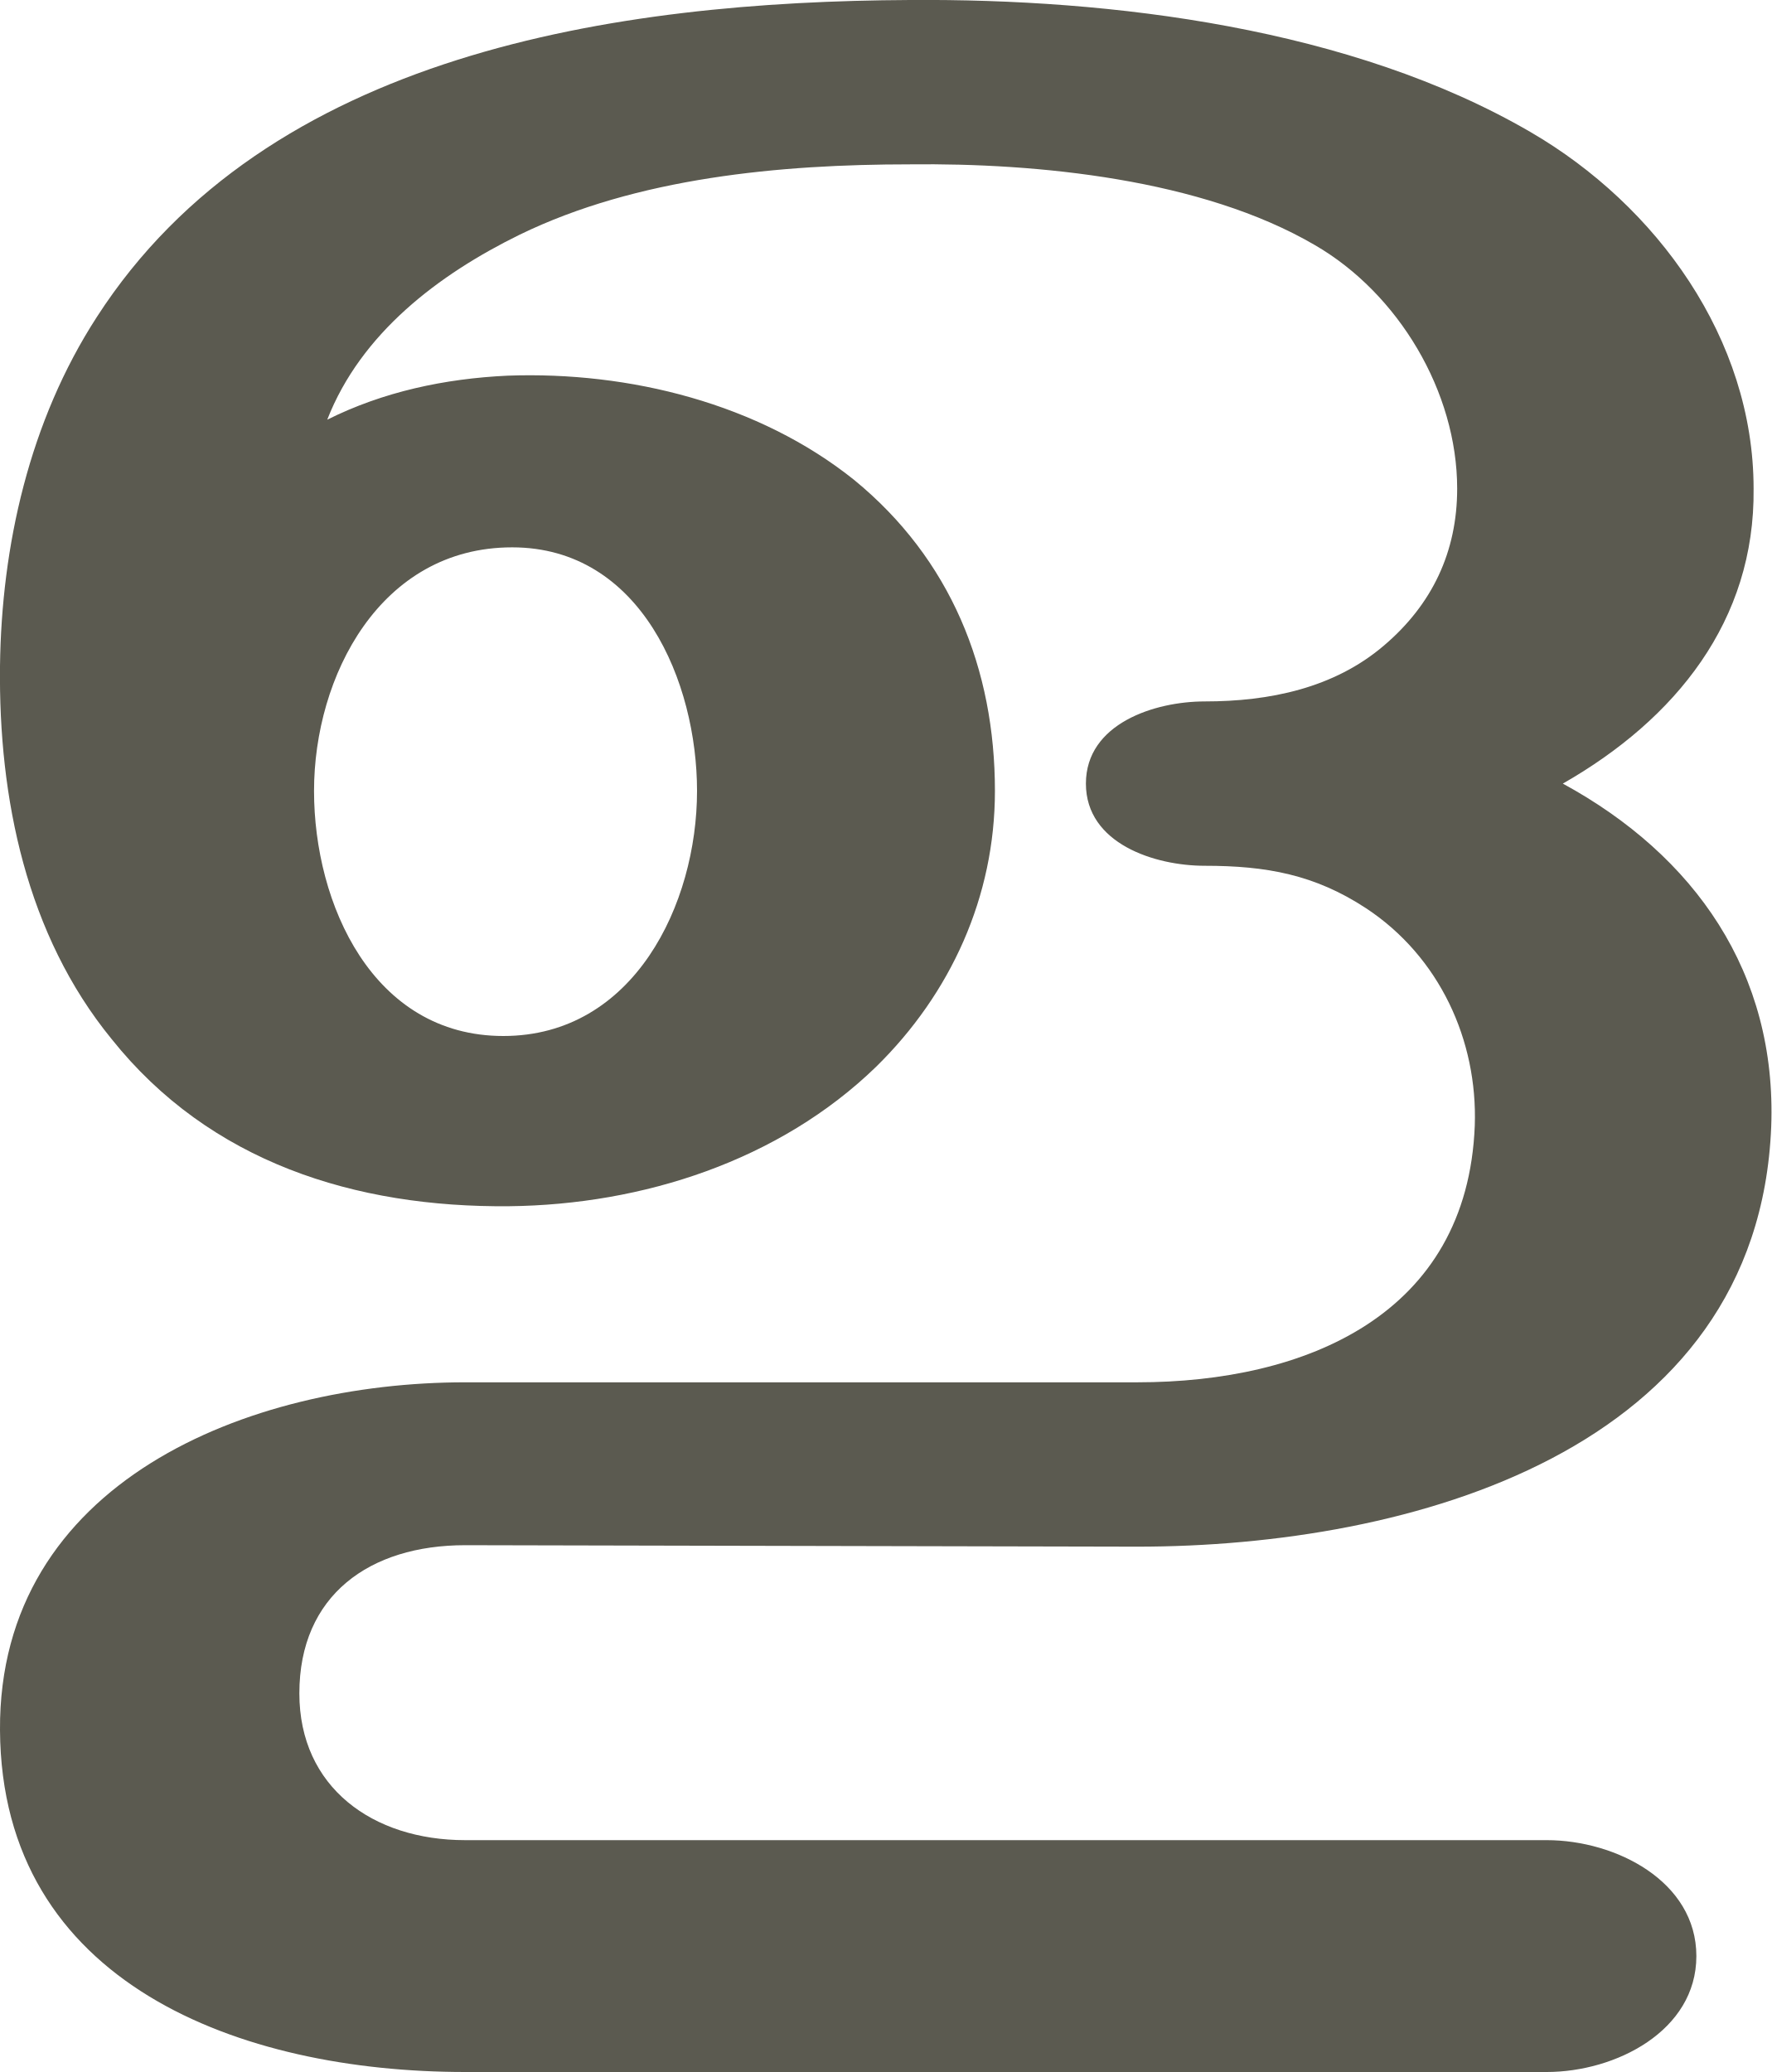
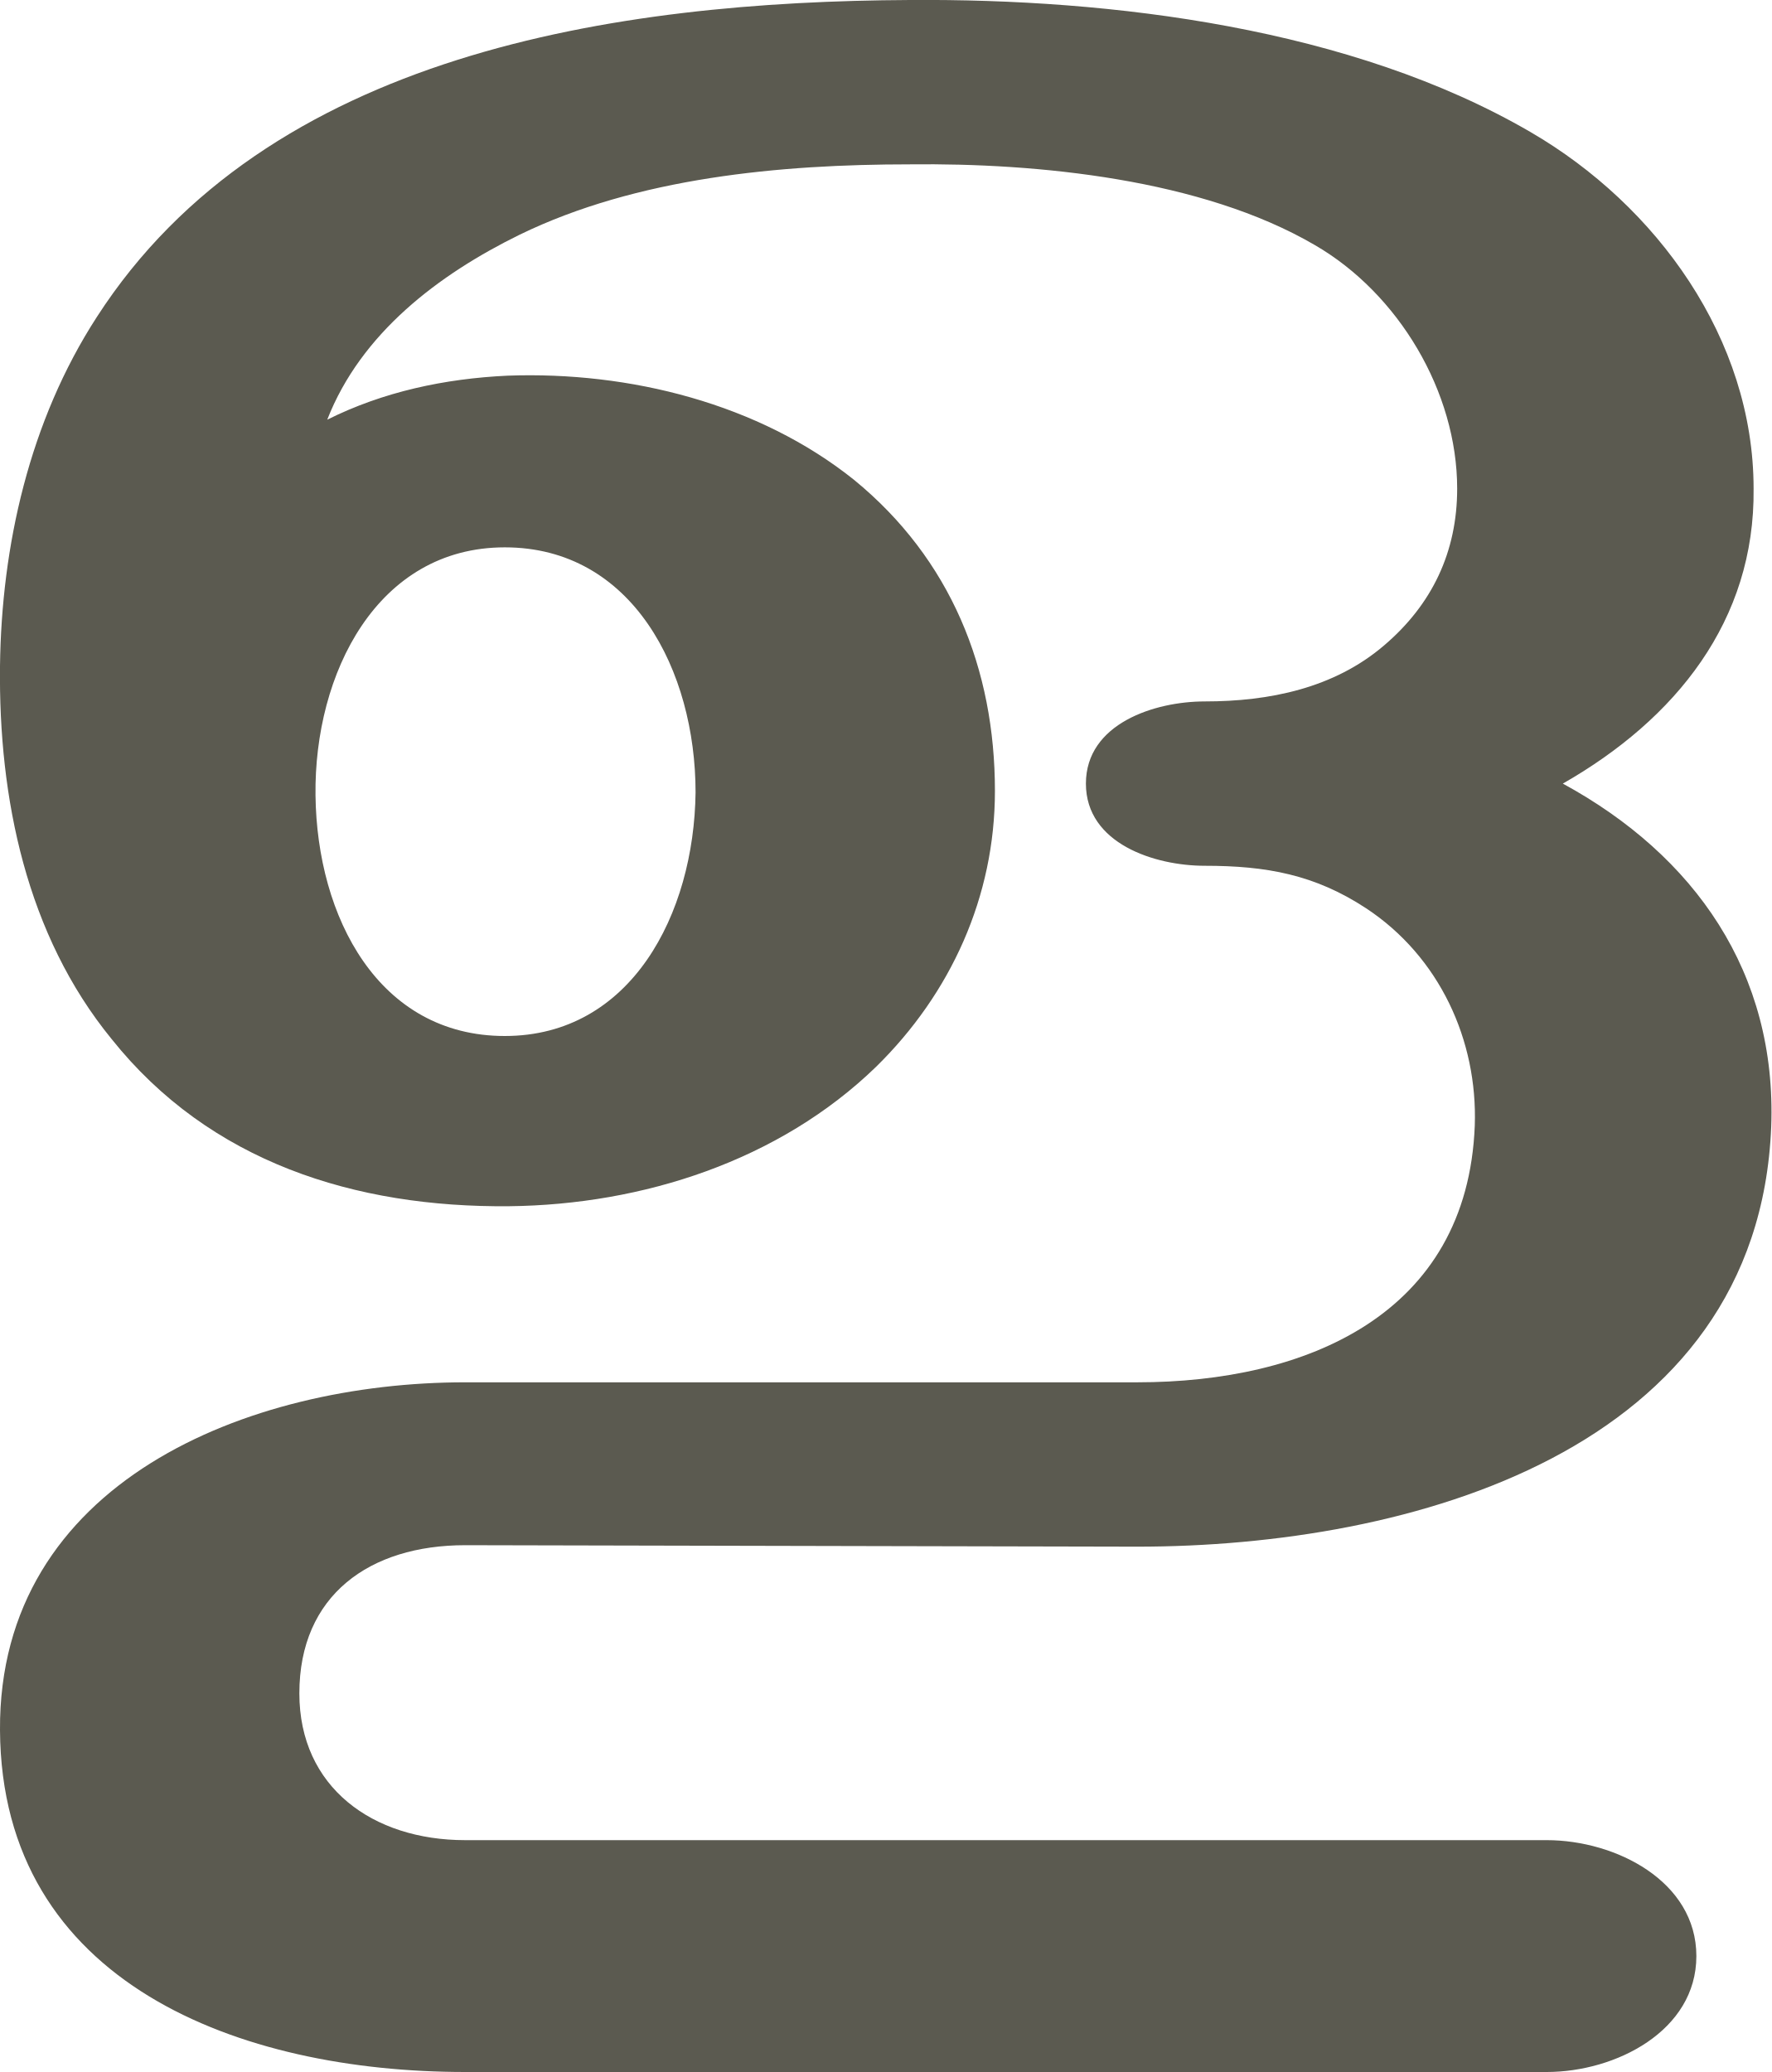
<svg xmlns="http://www.w3.org/2000/svg" xml:space="preserve" width="1207px" height="1412px" version="1.1" style="shape-rendering:geometricPrecision; text-rendering:geometricPrecision; image-rendering:optimizeQuality; fill-rule:evenodd; clip-rule:evenodd" viewBox="0 0 1207 1412">
  <defs>
    <style type="text/css">
   
    .fil0 {fill:#5B5A50;fill-rule:nonzero}
   
  </style>
  </defs>
  <g id="Layer_x0020_1">
-     <path class="fil0" d="M66 216c116,-180 354,-215 554,-216 138,-1 301,19 423,90 86,50 152,141 152,243 1,90 -53,157 -130,201 90,49 146,129 142,234 -9,221 -246,286 -432,286l-458 -1c-65,0 -113,34 -113,101 0,64 50,100 113,100l737 0c47,0 102,28 102,79 0,51 -55,79 -102,79l-737 0c-153,0 -316,-60 -317,-233 -1,-169 169,-237 317,-237l458 0c115,0 225,-46 230,-175 2,-58 -24,-115 -74,-148 -35,-23 -68,-29 -110,-29 -34,0 -81,-15 -81,-56 0,-41 47,-56 81,-56 44,0 88,-9 122,-38 33,-28 50,-64 50,-107 0,-66 -40,-133 -97,-166 -77,-45 -189,-56 -276,-55 -88,0 -186,9 -266,48 -55,27 -108,67 -131,126 38,-19 80,-28 123,-30 83,-3 171,19 236,71 66,54 96,129 96,212 0,72 -30,138 -81,188 -66,64 -159,94 -250,95 -105,1 -204,-30 -271,-114 -58,-71 -77,-164 -76,-254 1,-82 20,-167 66,-238zm148 323c0,77 40,167 129,167 89,0 132,-90 132,-167 0,-74 -38,-166 -126,-166 -90,0 -135,88 -135,166z" />
+     <path class="fil0" d="M66 216c116,-180 354,-215 554,-216 138,-1 301,19 423,90 86,50 152,141 152,243 1,90 -53,157 -130,201 90,49 146,129 142,234 -9,221 -246,286 -432,286l-458 -1c-65,0 -113,34 -113,101 0,64 50,100 113,100l737 0c47,0 102,28 102,79 0,51 -55,79 -102,79l-737 0c-153,0 -316,-60 -317,-233 -1,-169 169,-237 317,-237l458 0c115,0 225,-46 230,-175 2,-58 -24,-115 -74,-148 -35,-23 -68,-29 -110,-29 -34,0 -81,-15 -81,-56 0,-41 47,-56 81,-56 44,0 88,-9 122,-38 33,-28 50,-64 50,-107 0,-66 -40,-133 -97,-166 -77,-45 -189,-56 -276,-55 -88,0 -186,9 -266,48 -55,27 -108,67 -131,126 38,-19 80,-28 123,-30 83,-3 171,19 236,71 66,54 96,129 96,212 0,72 -30,138 -81,188 -66,64 -159,94 -250,95 -105,1 -204,-30 -271,-114 -58,-71 -77,-164 -76,-254 1,-82 20,-167 66,-238zm278 157c-87,0 -130,86 -129,169 1,83 43,164 129,164 86,0 129,-83 130,-166 0,-83 -43,-167 -130,-167z" />
  </g>
</svg>
